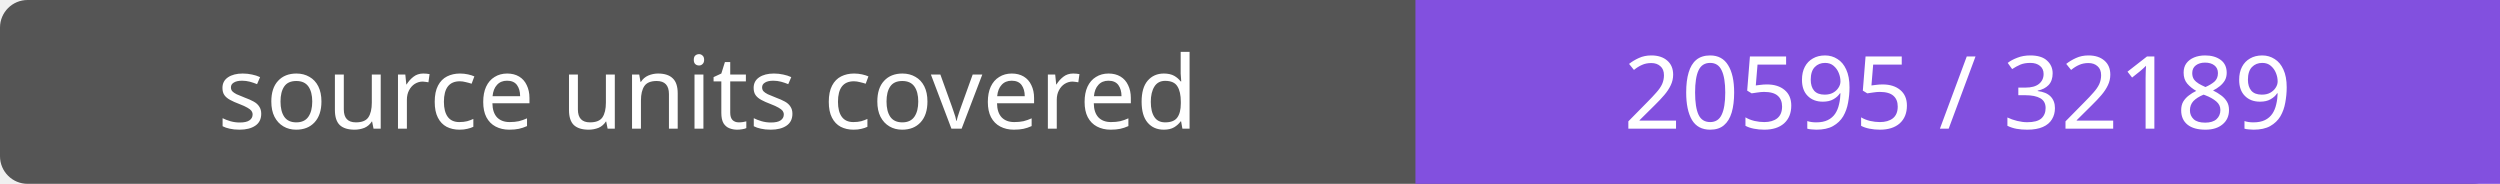
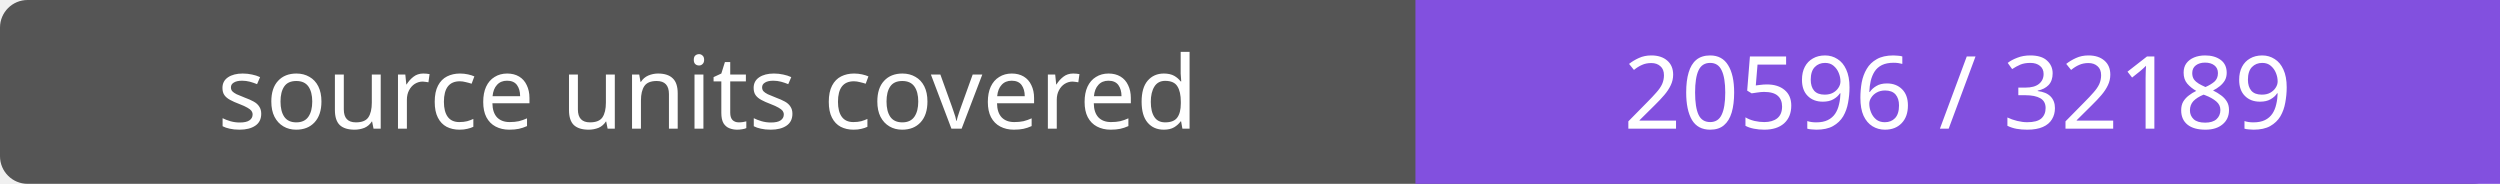
- <svg xmlns="http://www.w3.org/2000/svg" width="272" height="20" role="img" aria-label="source units covered: 20595 / 32189">
+ <svg xmlns="http://www.w3.org/2000/svg" width="272" height="20" role="img" aria-label="source units covered: 20596 / 32189">
  <rect width="272" height="20" rx="3" fill="#555" />
  <path fill="#8250df" d="M154 0h118v20H154z" />
  <g fill="#fff" text-anchor="middle" font-family="Verdana,sans-serif" font-size="11">
    <text x="77.0" y="14">source units covered</text>
-     <text x="213.0" y="14">20595 / 32189</text>
+     <text x="213.0" y="14">20596 / 32189</text>
  </g>
</svg>
